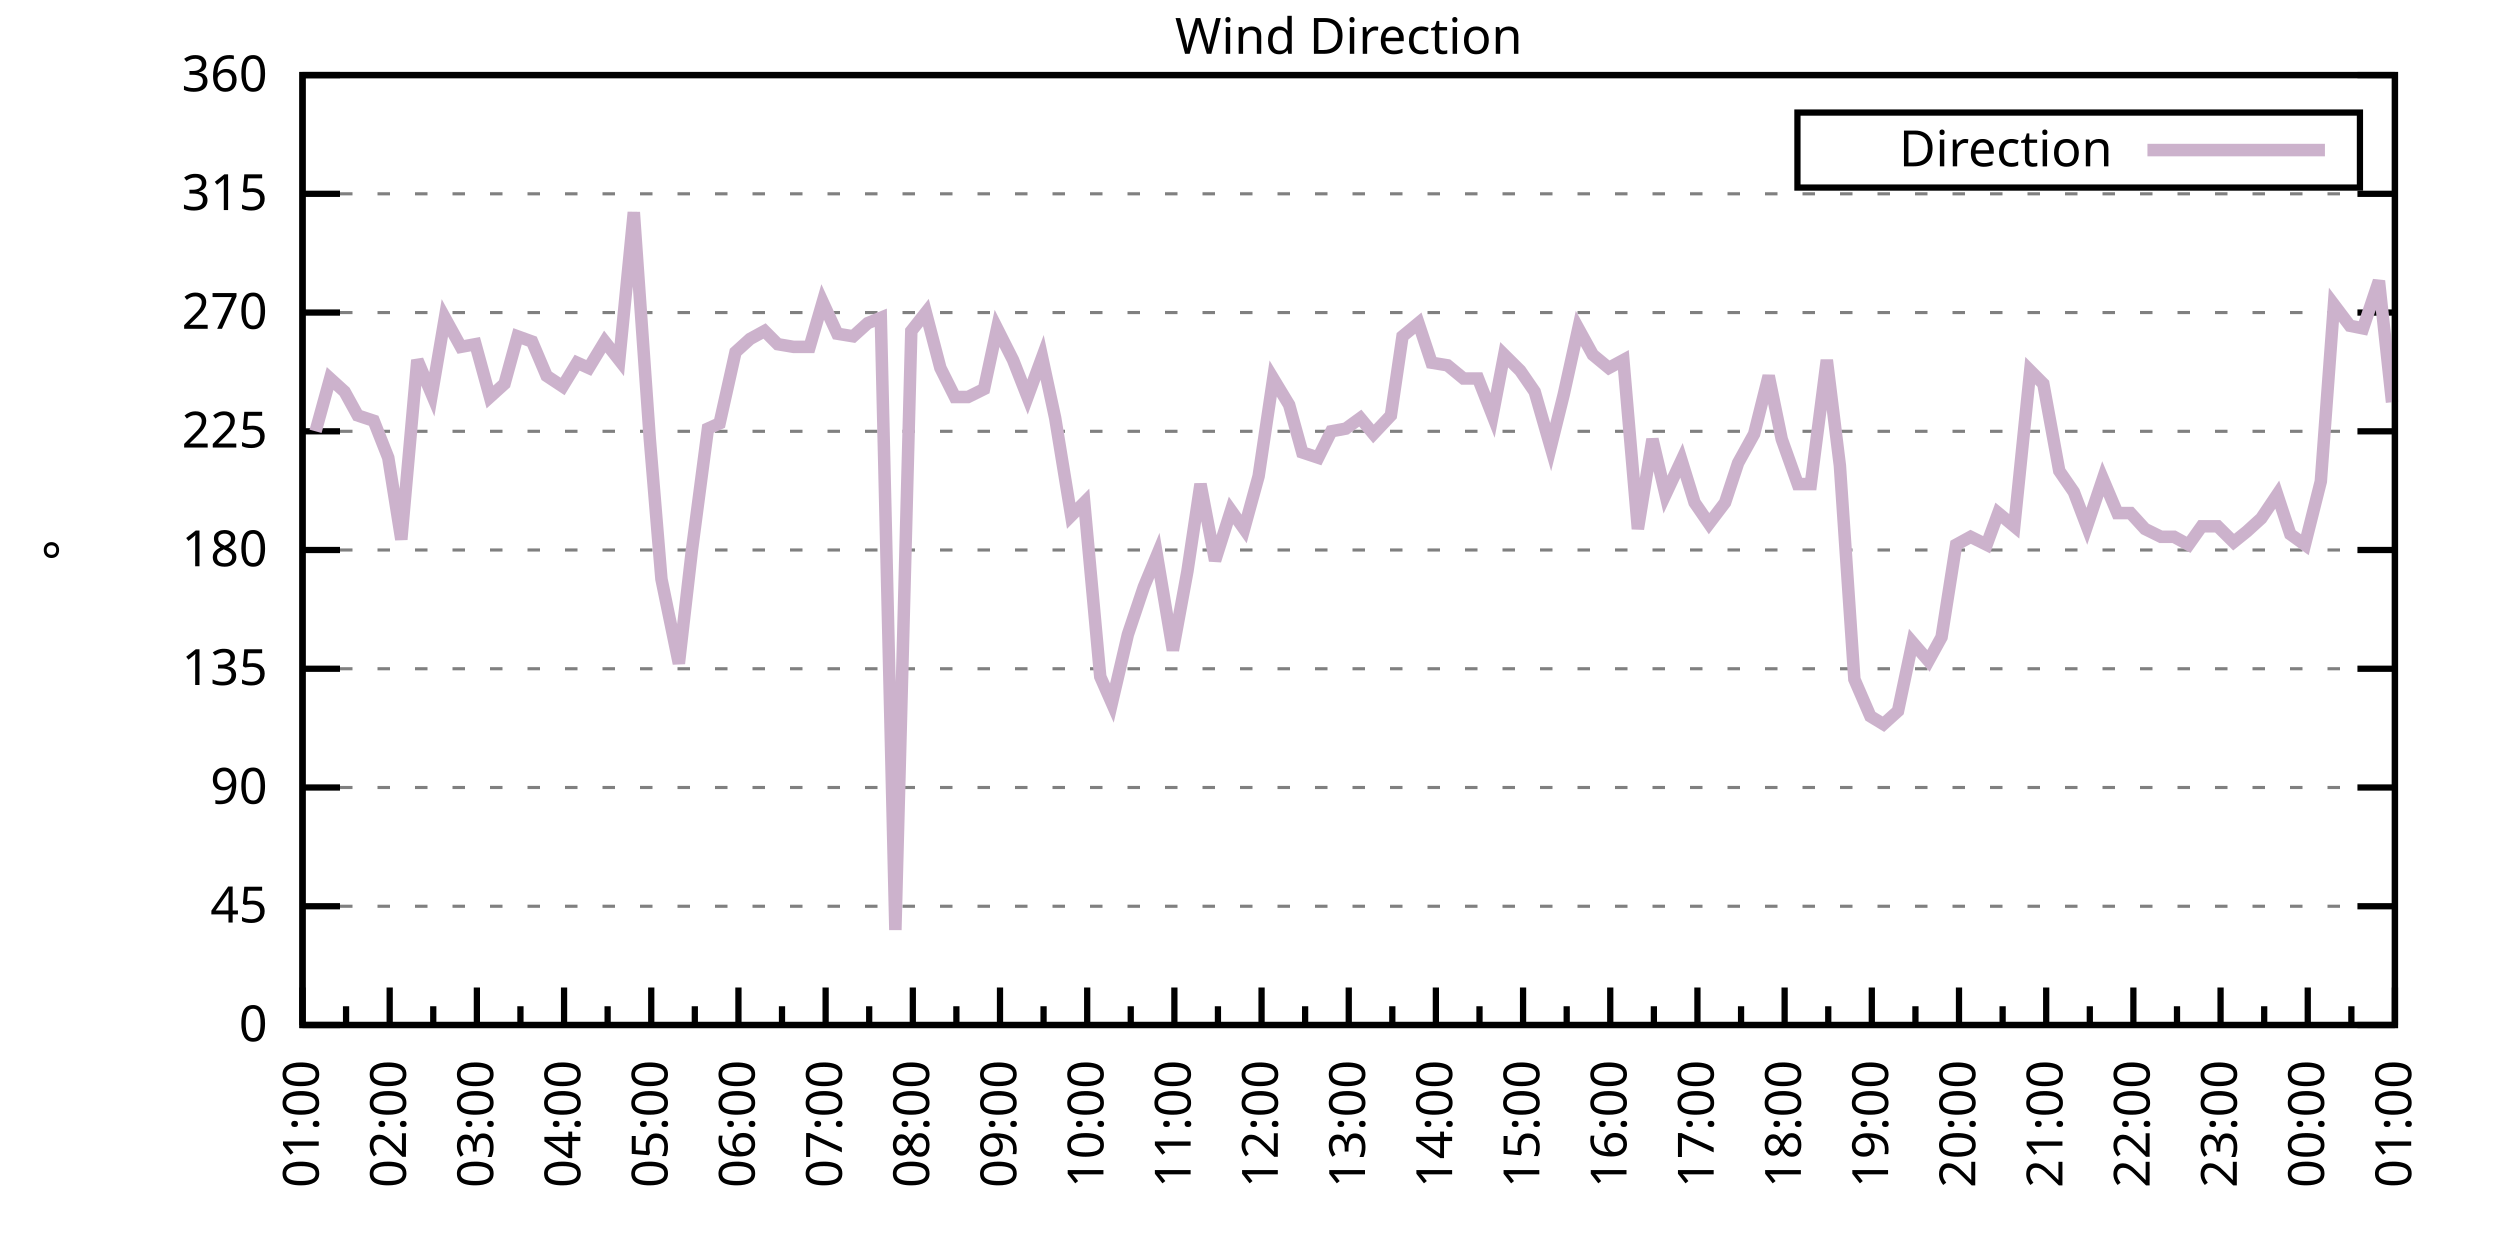
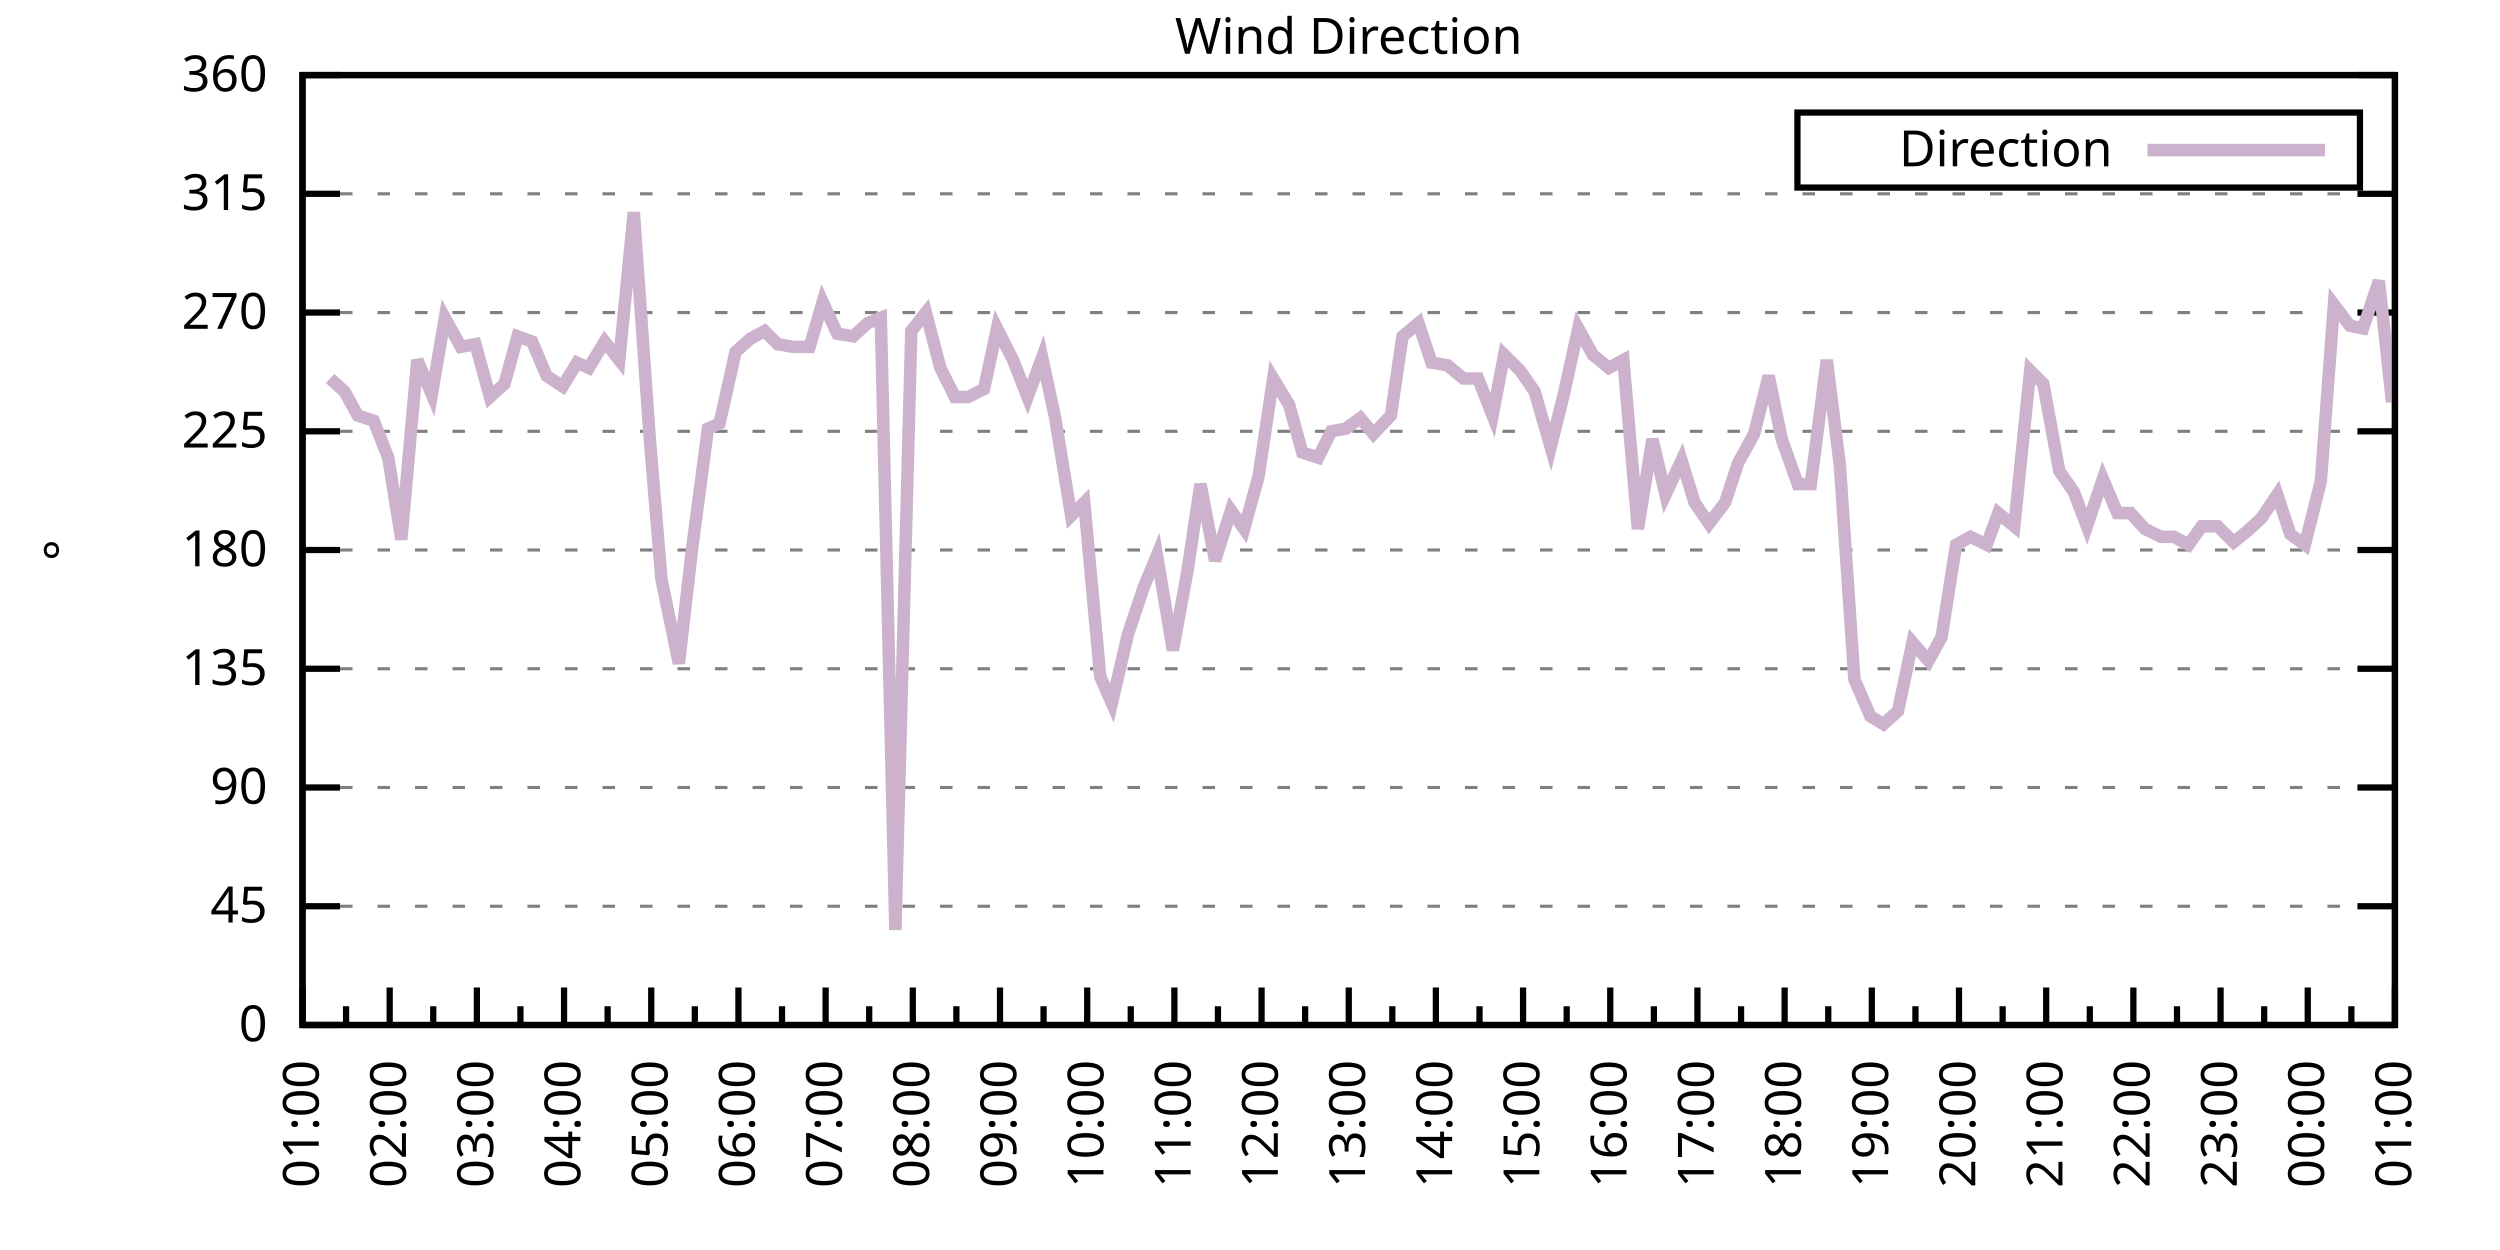
<svg xmlns="http://www.w3.org/2000/svg" xmlns:xlink="http://www.w3.org/1999/xlink" width="400" height="200" viewBox="0 0 400 200">
  <g id="gnuplot_canvas">
    <rect x="0" y="0" width="400" height="200" fill="none" />
    <defs>
      <circle id="gpDot" r="0.5" stroke-width="0.5" stroke="currentColor" />
      <path id="gpPt0" stroke-width="0.333" stroke="currentColor" d="M-1,0 h2 M0,-1 v2" />
      <path id="gpPt1" stroke-width="0.333" stroke="currentColor" d="M-1,-1 L1,1 M1,-1 L-1,1" />
      <path id="gpPt2" stroke-width="0.333" stroke="currentColor" d="M-1,0 L1,0 M0,-1 L0,1 M-1,-1 L1,1 M-1,1 L1,-1" />
      <rect id="gpPt3" stroke-width="0.333" stroke="currentColor" x="-1" y="-1" width="2" height="2" />
      <rect id="gpPt4" stroke-width="0.333" stroke="currentColor" fill="currentColor" x="-1" y="-1" width="2" height="2" />
      <circle id="gpPt5" stroke-width="0.333" stroke="currentColor" cx="0" cy="0" r="1" />
      <use xlink:href="#gpPt5" id="gpPt6" fill="currentColor" stroke="none" />
      <path id="gpPt7" stroke-width="0.333" stroke="currentColor" d="M0,-1.33 L-1.33,0.67 L1.33,0.67 z" />
      <use xlink:href="#gpPt7" id="gpPt8" fill="currentColor" stroke="none" />
      <use xlink:href="#gpPt7" id="gpPt9" stroke="currentColor" transform="rotate(180)" />
      <use xlink:href="#gpPt9" id="gpPt10" fill="currentColor" stroke="none" />
      <use xlink:href="#gpPt3" id="gpPt11" stroke="currentColor" transform="rotate(45)" />
      <use xlink:href="#gpPt11" id="gpPt12" fill="currentColor" stroke="none" />
      <path id="gpPt13" stroke-width="0.333" stroke="currentColor" d="M0,1.330 L1.265,0.411 L0.782,-1.067 L-0.782,-1.076 L-1.265,0.411 z" />
      <use xlink:href="#gpPt13" id="gpPt14" fill="currentColor" stroke="none" />
      <filter id="textbox" filterUnits="objectBoundingBox" x="0" y="0" height="1" width="1">
        <feFlood flood-color="white" flood-opacity="1" result="bgnd" />
        <feComposite in="SourceGraphic" in2="bgnd" operator="atop" />
      </filter>
      <filter id="greybox" filterUnits="objectBoundingBox" x="0" y="0" height="1" width="1">
        <feFlood flood-color="lightgrey" flood-opacity="1" result="grey" />
        <feComposite in="SourceGraphic" in2="grey" operator="atop" />
      </filter>
    </defs>
    <g fill="none" color="white" stroke="currentColor" stroke-width="1.00" stroke-linecap="butt" stroke-linejoin="miter">
</g>
    <g fill="none" color="black" stroke="currentColor" stroke-width="1.00" stroke-linecap="butt" stroke-linejoin="miter">
      <g stroke="none" shape-rendering="crispEdges">
        <polygon fill="rgb(255, 255, 255)" points="48.40,164.00 383.18,164.00 383.18,12.02 48.40,12.02 " />
      </g>
    </g>
    <g fill="none" color="black" stroke="currentColor" stroke-width="1.00" stroke-linecap="butt" stroke-linejoin="miter">
</g>
    <g fill="none" color="black" stroke="black" stroke-width="0.50" stroke-linecap="butt" stroke-linejoin="miter">
</g>
    <g fill="none" color="gray" stroke="currentColor" stroke-width="0.50" stroke-linecap="butt" stroke-linejoin="miter">
      <path stroke="gray" stroke-dasharray="2,4" class="gridline" d="M48.40,164.00 L383.19,164.00  " />
    </g>
    <g fill="none" color="gray" stroke="gray" stroke-width="1.00" stroke-linecap="butt" stroke-linejoin="miter">
</g>
    <g fill="none" color="black" stroke="currentColor" stroke-width="1.00" stroke-linecap="butt" stroke-linejoin="miter">
      <path stroke="black" d="M48.40,164.00 L54.40,164.00 M383.19,164.00 L377.19,164.00  " />
      <g transform="translate(42.80,166.60)" stroke="none" fill="black" font-family="Sans" font-size="8.00" text-anchor="end">
        <text>
          <tspan font-family="Sans"> 0</tspan>
        </text>
      </g>
    </g>
    <g fill="none" color="black" stroke="currentColor" stroke-width="1.00" stroke-linecap="butt" stroke-linejoin="miter">
</g>
    <g fill="none" color="black" stroke="black" stroke-width="0.50" stroke-linecap="butt" stroke-linejoin="miter">
</g>
    <g fill="none" color="gray" stroke="currentColor" stroke-width="0.50" stroke-linecap="butt" stroke-linejoin="miter">
      <path stroke="gray" stroke-dasharray="2,4" class="gridline" d="M48.40,145.00 L383.19,145.00  " />
    </g>
    <g fill="none" color="gray" stroke="gray" stroke-width="1.00" stroke-linecap="butt" stroke-linejoin="miter">
</g>
    <g fill="none" color="black" stroke="currentColor" stroke-width="1.00" stroke-linecap="butt" stroke-linejoin="miter">
      <path stroke="black" d="M48.40,145.00 L54.40,145.00 M383.19,145.00 L377.19,145.00  " />
      <g transform="translate(42.80,147.60)" stroke="none" fill="black" font-family="Sans" font-size="8.00" text-anchor="end">
        <text>
          <tspan font-family="Sans"> 45</tspan>
        </text>
      </g>
    </g>
    <g fill="none" color="black" stroke="currentColor" stroke-width="1.00" stroke-linecap="butt" stroke-linejoin="miter">
</g>
    <g fill="none" color="black" stroke="black" stroke-width="0.50" stroke-linecap="butt" stroke-linejoin="miter">
</g>
    <g fill="none" color="gray" stroke="currentColor" stroke-width="0.50" stroke-linecap="butt" stroke-linejoin="miter">
      <path stroke="gray" stroke-dasharray="2,4" class="gridline" d="M48.40,126.00 L383.19,126.00  " />
    </g>
    <g fill="none" color="gray" stroke="gray" stroke-width="1.00" stroke-linecap="butt" stroke-linejoin="miter">
</g>
    <g fill="none" color="black" stroke="currentColor" stroke-width="1.00" stroke-linecap="butt" stroke-linejoin="miter">
      <path stroke="black" d="M48.40,126.00 L54.40,126.00 M383.19,126.00 L377.19,126.00  " />
      <g transform="translate(42.80,128.60)" stroke="none" fill="black" font-family="Sans" font-size="8.00" text-anchor="end">
        <text>
          <tspan font-family="Sans"> 90</tspan>
        </text>
      </g>
    </g>
    <g fill="none" color="black" stroke="currentColor" stroke-width="1.00" stroke-linecap="butt" stroke-linejoin="miter">
</g>
    <g fill="none" color="black" stroke="black" stroke-width="0.50" stroke-linecap="butt" stroke-linejoin="miter">
</g>
    <g fill="none" color="gray" stroke="currentColor" stroke-width="0.50" stroke-linecap="butt" stroke-linejoin="miter">
      <path stroke="gray" stroke-dasharray="2,4" class="gridline" d="M48.40,107.00 L383.19,107.00  " />
    </g>
    <g fill="none" color="gray" stroke="gray" stroke-width="1.00" stroke-linecap="butt" stroke-linejoin="miter">
</g>
    <g fill="none" color="black" stroke="currentColor" stroke-width="1.00" stroke-linecap="butt" stroke-linejoin="miter">
      <path stroke="black" d="M48.40,107.00 L54.40,107.00 M383.19,107.00 L377.19,107.00  " />
      <g transform="translate(42.80,109.60)" stroke="none" fill="black" font-family="Sans" font-size="8.00" text-anchor="end">
        <text>
          <tspan font-family="Sans"> 135</tspan>
        </text>
      </g>
    </g>
    <g fill="none" color="black" stroke="currentColor" stroke-width="1.00" stroke-linecap="butt" stroke-linejoin="miter">
</g>
    <g fill="none" color="black" stroke="black" stroke-width="0.50" stroke-linecap="butt" stroke-linejoin="miter">
</g>
    <g fill="none" color="gray" stroke="currentColor" stroke-width="0.50" stroke-linecap="butt" stroke-linejoin="miter">
      <path stroke="gray" stroke-dasharray="2,4" class="gridline" d="M48.40,88.00 L383.19,88.00  " />
    </g>
    <g fill="none" color="gray" stroke="gray" stroke-width="1.00" stroke-linecap="butt" stroke-linejoin="miter">
</g>
    <g fill="none" color="black" stroke="currentColor" stroke-width="1.00" stroke-linecap="butt" stroke-linejoin="miter">
      <path stroke="black" d="M48.40,88.00 L54.40,88.00 M383.19,88.00 L377.19,88.00  " />
      <g transform="translate(42.80,90.60)" stroke="none" fill="black" font-family="Sans" font-size="8.00" text-anchor="end">
        <text>
          <tspan font-family="Sans"> 180</tspan>
        </text>
      </g>
    </g>
    <g fill="none" color="black" stroke="currentColor" stroke-width="1.00" stroke-linecap="butt" stroke-linejoin="miter">
</g>
    <g fill="none" color="black" stroke="black" stroke-width="0.50" stroke-linecap="butt" stroke-linejoin="miter">
</g>
    <g fill="none" color="gray" stroke="currentColor" stroke-width="0.50" stroke-linecap="butt" stroke-linejoin="miter">
      <path stroke="gray" stroke-dasharray="2,4" class="gridline" d="M48.40,69.01 L383.19,69.01  " />
    </g>
    <g fill="none" color="gray" stroke="gray" stroke-width="1.00" stroke-linecap="butt" stroke-linejoin="miter">
</g>
    <g fill="none" color="black" stroke="currentColor" stroke-width="1.00" stroke-linecap="butt" stroke-linejoin="miter">
      <path stroke="black" d="M48.40,69.01 L54.40,69.01 M383.19,69.01 L377.19,69.01  " />
      <g transform="translate(42.80,71.61)" stroke="none" fill="black" font-family="Sans" font-size="8.00" text-anchor="end">
        <text>
          <tspan font-family="Sans"> 225</tspan>
        </text>
      </g>
    </g>
    <g fill="none" color="black" stroke="currentColor" stroke-width="1.00" stroke-linecap="butt" stroke-linejoin="miter">
</g>
    <g fill="none" color="black" stroke="black" stroke-width="0.50" stroke-linecap="butt" stroke-linejoin="miter">
</g>
    <g fill="none" color="gray" stroke="currentColor" stroke-width="0.50" stroke-linecap="butt" stroke-linejoin="miter">
      <path stroke="gray" stroke-dasharray="2,4" class="gridline" d="M48.40,50.01 L383.19,50.01  " />
    </g>
    <g fill="none" color="gray" stroke="gray" stroke-width="1.00" stroke-linecap="butt" stroke-linejoin="miter">
</g>
    <g fill="none" color="black" stroke="currentColor" stroke-width="1.00" stroke-linecap="butt" stroke-linejoin="miter">
      <path stroke="black" d="M48.40,50.01 L54.40,50.01 M383.19,50.01 L377.19,50.01  " />
      <g transform="translate(42.80,52.61)" stroke="none" fill="black" font-family="Sans" font-size="8.00" text-anchor="end">
        <text>
          <tspan font-family="Sans"> 270</tspan>
        </text>
      </g>
    </g>
    <g fill="none" color="black" stroke="currentColor" stroke-width="1.00" stroke-linecap="butt" stroke-linejoin="miter">
</g>
    <g fill="none" color="black" stroke="black" stroke-width="0.50" stroke-linecap="butt" stroke-linejoin="miter">
</g>
    <g fill="none" color="gray" stroke="currentColor" stroke-width="0.50" stroke-linecap="butt" stroke-linejoin="miter">
      <path stroke="gray" stroke-dasharray="2,4" class="gridline" d="M48.40,31.01 L383.19,31.01  " />
    </g>
    <g fill="none" color="gray" stroke="gray" stroke-width="1.00" stroke-linecap="butt" stroke-linejoin="miter">
</g>
    <g fill="none" color="black" stroke="currentColor" stroke-width="1.00" stroke-linecap="butt" stroke-linejoin="miter">
      <path stroke="black" d="M48.40,31.01 L54.40,31.01 M383.19,31.01 L377.19,31.01  " />
      <g transform="translate(42.80,33.61)" stroke="none" fill="black" font-family="Sans" font-size="8.00" text-anchor="end">
        <text>
          <tspan font-family="Sans"> 315</tspan>
        </text>
      </g>
    </g>
    <g fill="none" color="black" stroke="currentColor" stroke-width="1.00" stroke-linecap="butt" stroke-linejoin="miter">
</g>
    <g fill="none" color="black" stroke="black" stroke-width="0.50" stroke-linecap="butt" stroke-linejoin="miter">
</g>
    <g fill="none" color="gray" stroke="currentColor" stroke-width="0.50" stroke-linecap="butt" stroke-linejoin="miter">
      <path stroke="gray" stroke-dasharray="2,4" class="gridline" d="M48.40,12.01 L383.19,12.01  " />
    </g>
    <g fill="none" color="gray" stroke="gray" stroke-width="1.00" stroke-linecap="butt" stroke-linejoin="miter">
</g>
    <g fill="none" color="black" stroke="currentColor" stroke-width="1.00" stroke-linecap="butt" stroke-linejoin="miter">
      <path stroke="black" d="M48.40,12.01 L54.40,12.01 M383.19,12.01 L377.19,12.01  " />
      <g transform="translate(42.80,14.61)" stroke="none" fill="black" font-family="Sans" font-size="8.00" text-anchor="end">
        <text>
          <tspan font-family="Sans"> 360</tspan>
        </text>
      </g>
    </g>
    <g fill="none" color="black" stroke="currentColor" stroke-width="1.00" stroke-linecap="butt" stroke-linejoin="miter">
      <path stroke="black" d="M48.40,164.00 L48.40,158.00  " />
      <g transform="translate(51.00,169.60) rotate(270)" stroke="none" fill="black" font-family="Sans" font-size="8.00" text-anchor="end">
        <text>
          <tspan font-family="Sans">01:00</tspan>
        </text>
      </g>
    </g>
    <g fill="none" color="black" stroke="currentColor" stroke-width="1.00" stroke-linecap="butt" stroke-linejoin="miter">
      <path stroke="black" d="M55.37,164.00 L55.37,161.00 M62.35,164.00 L62.35,158.00  " />
      <g transform="translate(64.95,169.60) rotate(270)" stroke="none" fill="black" font-family="Sans" font-size="8.00" text-anchor="end">
        <text>
          <tspan font-family="Sans">02:00</tspan>
        </text>
      </g>
    </g>
    <g fill="none" color="black" stroke="currentColor" stroke-width="1.00" stroke-linecap="butt" stroke-linejoin="miter">
      <path stroke="black" d="M69.32,164.00 L69.32,161.00 M76.30,164.00 L76.30,158.00  " />
      <g transform="translate(78.90,169.60) rotate(270)" stroke="none" fill="black" font-family="Sans" font-size="8.00" text-anchor="end">
        <text>
          <tspan font-family="Sans">03:00</tspan>
        </text>
      </g>
    </g>
    <g fill="none" color="black" stroke="currentColor" stroke-width="1.00" stroke-linecap="butt" stroke-linejoin="miter">
      <path stroke="black" d="M83.27,164.00 L83.27,161.00 M90.25,164.00 L90.25,158.00  " />
      <g transform="translate(92.85,169.60) rotate(270)" stroke="none" fill="black" font-family="Sans" font-size="8.00" text-anchor="end">
        <text>
          <tspan font-family="Sans">04:00</tspan>
        </text>
      </g>
    </g>
    <g fill="none" color="black" stroke="currentColor" stroke-width="1.00" stroke-linecap="butt" stroke-linejoin="miter">
      <path stroke="black" d="M97.22,164.00 L97.22,161.00 M104.20,164.00 L104.20,158.00  " />
      <g transform="translate(106.80,169.60) rotate(270)" stroke="none" fill="black" font-family="Sans" font-size="8.00" text-anchor="end">
        <text>
          <tspan font-family="Sans">05:00</tspan>
        </text>
      </g>
    </g>
    <g fill="none" color="black" stroke="currentColor" stroke-width="1.00" stroke-linecap="butt" stroke-linejoin="miter">
      <path stroke="black" d="M111.17,164.00 L111.17,161.00 M118.15,164.00 L118.15,158.00  " />
      <g transform="translate(120.75,169.60) rotate(270)" stroke="none" fill="black" font-family="Sans" font-size="8.00" text-anchor="end">
        <text>
          <tspan font-family="Sans">06:00</tspan>
        </text>
      </g>
    </g>
    <g fill="none" color="black" stroke="currentColor" stroke-width="1.00" stroke-linecap="butt" stroke-linejoin="miter">
      <path stroke="black" d="M125.12,164.00 L125.12,161.00 M132.10,164.00 L132.10,158.00  " />
      <g transform="translate(134.70,169.60) rotate(270)" stroke="none" fill="black" font-family="Sans" font-size="8.00" text-anchor="end">
        <text>
          <tspan font-family="Sans">07:00</tspan>
        </text>
      </g>
    </g>
    <g fill="none" color="black" stroke="currentColor" stroke-width="1.00" stroke-linecap="butt" stroke-linejoin="miter">
      <path stroke="black" d="M139.07,164.00 L139.07,161.00 M146.05,164.00 L146.05,158.00  " />
      <g transform="translate(148.65,169.60) rotate(270)" stroke="none" fill="black" font-family="Sans" font-size="8.00" text-anchor="end">
        <text>
          <tspan font-family="Sans">08:00</tspan>
        </text>
      </g>
    </g>
    <g fill="none" color="black" stroke="currentColor" stroke-width="1.00" stroke-linecap="butt" stroke-linejoin="miter">
      <path stroke="black" d="M153.02,164.00 L153.02,161.00 M160.00,164.00 L160.00,158.00  " />
      <g transform="translate(162.60,169.60) rotate(270)" stroke="none" fill="black" font-family="Sans" font-size="8.00" text-anchor="end">
        <text>
          <tspan font-family="Sans">09:00</tspan>
        </text>
      </g>
    </g>
    <g fill="none" color="black" stroke="currentColor" stroke-width="1.00" stroke-linecap="butt" stroke-linejoin="miter">
      <path stroke="black" d="M166.97,164.00 L166.97,161.00 M173.95,164.00 L173.95,158.00  " />
      <g transform="translate(176.55,169.60) rotate(270)" stroke="none" fill="black" font-family="Sans" font-size="8.00" text-anchor="end">
        <text>
          <tspan font-family="Sans">10:00</tspan>
        </text>
      </g>
    </g>
    <g fill="none" color="black" stroke="currentColor" stroke-width="1.00" stroke-linecap="butt" stroke-linejoin="miter">
      <path stroke="black" d="M180.92,164.00 L180.92,161.00 M187.90,164.00 L187.90,158.00  " />
      <g transform="translate(190.50,169.60) rotate(270)" stroke="none" fill="black" font-family="Sans" font-size="8.00" text-anchor="end">
        <text>
          <tspan font-family="Sans">11:00</tspan>
        </text>
      </g>
    </g>
    <g fill="none" color="black" stroke="currentColor" stroke-width="1.00" stroke-linecap="butt" stroke-linejoin="miter">
      <path stroke="black" d="M194.87,164.00 L194.87,161.00 M201.85,164.00 L201.85,158.00  " />
      <g transform="translate(204.45,169.60) rotate(270)" stroke="none" fill="black" font-family="Sans" font-size="8.00" text-anchor="end">
        <text>
          <tspan font-family="Sans">12:00</tspan>
        </text>
      </g>
    </g>
    <g fill="none" color="black" stroke="currentColor" stroke-width="1.00" stroke-linecap="butt" stroke-linejoin="miter">
      <path stroke="black" d="M208.82,164.00 L208.82,161.00 M215.80,164.00 L215.80,158.00  " />
      <g transform="translate(218.40,169.60) rotate(270)" stroke="none" fill="black" font-family="Sans" font-size="8.00" text-anchor="end">
        <text>
          <tspan font-family="Sans">13:00</tspan>
        </text>
      </g>
    </g>
    <g fill="none" color="black" stroke="currentColor" stroke-width="1.00" stroke-linecap="butt" stroke-linejoin="miter">
      <path stroke="black" d="M222.77,164.00 L222.77,161.00 M229.74,164.00 L229.74,158.00  " />
      <g transform="translate(232.34,169.60) rotate(270)" stroke="none" fill="black" font-family="Sans" font-size="8.00" text-anchor="end">
        <text>
          <tspan font-family="Sans">14:00</tspan>
        </text>
      </g>
    </g>
    <g fill="none" color="black" stroke="currentColor" stroke-width="1.00" stroke-linecap="butt" stroke-linejoin="miter">
      <path stroke="black" d="M236.72,164.00 L236.72,161.00 M243.69,164.00 L243.69,158.00  " />
      <g transform="translate(246.29,169.60) rotate(270)" stroke="none" fill="black" font-family="Sans" font-size="8.00" text-anchor="end">
        <text>
          <tspan font-family="Sans">15:00</tspan>
        </text>
      </g>
    </g>
    <g fill="none" color="black" stroke="currentColor" stroke-width="1.00" stroke-linecap="butt" stroke-linejoin="miter">
      <path stroke="black" d="M250.67,164.00 L250.67,161.00 M257.64,164.00 L257.64,158.00  " />
      <g transform="translate(260.24,169.60) rotate(270)" stroke="none" fill="black" font-family="Sans" font-size="8.00" text-anchor="end">
        <text>
          <tspan font-family="Sans">16:00</tspan>
        </text>
      </g>
    </g>
    <g fill="none" color="black" stroke="currentColor" stroke-width="1.00" stroke-linecap="butt" stroke-linejoin="miter">
      <path stroke="black" d="M264.62,164.00 L264.62,161.00 M271.59,164.00 L271.59,158.00  " />
      <g transform="translate(274.19,169.60) rotate(270)" stroke="none" fill="black" font-family="Sans" font-size="8.00" text-anchor="end">
        <text>
          <tspan font-family="Sans">17:00</tspan>
        </text>
      </g>
    </g>
    <g fill="none" color="black" stroke="currentColor" stroke-width="1.00" stroke-linecap="butt" stroke-linejoin="miter">
      <path stroke="black" d="M278.57,164.00 L278.57,161.00 M285.54,164.00 L285.54,158.00  " />
      <g transform="translate(288.14,169.60) rotate(270)" stroke="none" fill="black" font-family="Sans" font-size="8.00" text-anchor="end">
        <text>
          <tspan font-family="Sans">18:00</tspan>
        </text>
      </g>
    </g>
    <g fill="none" color="black" stroke="currentColor" stroke-width="1.00" stroke-linecap="butt" stroke-linejoin="miter">
      <path stroke="black" d="M292.52,164.00 L292.52,161.00 M299.49,164.00 L299.49,158.00  " />
      <g transform="translate(302.09,169.60) rotate(270)" stroke="none" fill="black" font-family="Sans" font-size="8.00" text-anchor="end">
        <text>
          <tspan font-family="Sans">19:00</tspan>
        </text>
      </g>
    </g>
    <g fill="none" color="black" stroke="currentColor" stroke-width="1.00" stroke-linecap="butt" stroke-linejoin="miter">
      <path stroke="black" d="M306.47,164.00 L306.47,161.00 M313.44,164.00 L313.44,158.00  " />
      <g transform="translate(316.04,169.60) rotate(270)" stroke="none" fill="black" font-family="Sans" font-size="8.00" text-anchor="end">
        <text>
          <tspan font-family="Sans">20:00</tspan>
        </text>
      </g>
    </g>
    <g fill="none" color="black" stroke="currentColor" stroke-width="1.00" stroke-linecap="butt" stroke-linejoin="miter">
      <path stroke="black" d="M320.42,164.00 L320.42,161.00 M327.39,164.00 L327.39,158.00  " />
      <g transform="translate(329.99,169.60) rotate(270)" stroke="none" fill="black" font-family="Sans" font-size="8.00" text-anchor="end">
        <text>
          <tspan font-family="Sans">21:00</tspan>
        </text>
      </g>
    </g>
    <g fill="none" color="black" stroke="currentColor" stroke-width="1.00" stroke-linecap="butt" stroke-linejoin="miter">
      <path stroke="black" d="M334.37,164.00 L334.37,161.00 M341.34,164.00 L341.34,158.00  " />
      <g transform="translate(343.94,169.60) rotate(270)" stroke="none" fill="black" font-family="Sans" font-size="8.00" text-anchor="end">
        <text>
          <tspan font-family="Sans">22:00</tspan>
        </text>
      </g>
    </g>
    <g fill="none" color="black" stroke="currentColor" stroke-width="1.00" stroke-linecap="butt" stroke-linejoin="miter">
      <path stroke="black" d="M348.32,164.00 L348.32,161.00 M355.29,164.00 L355.29,158.00  " />
      <g transform="translate(357.89,169.60) rotate(270)" stroke="none" fill="black" font-family="Sans" font-size="8.00" text-anchor="end">
        <text>
          <tspan font-family="Sans">23:00</tspan>
        </text>
      </g>
    </g>
    <g fill="none" color="black" stroke="currentColor" stroke-width="1.00" stroke-linecap="butt" stroke-linejoin="miter">
      <path stroke="black" d="M362.27,164.00 L362.27,161.00 M369.24,164.00 L369.24,158.00  " />
      <g transform="translate(371.84,169.60) rotate(270)" stroke="none" fill="black" font-family="Sans" font-size="8.00" text-anchor="end">
        <text>
          <tspan font-family="Sans">00:00</tspan>
        </text>
      </g>
    </g>
    <g fill="none" color="black" stroke="currentColor" stroke-width="1.00" stroke-linecap="butt" stroke-linejoin="miter">
      <path stroke="black" d="M376.22,164.00 L376.22,161.00 M383.19,164.00 L383.19,158.00  " />
      <g transform="translate(385.79,169.60) rotate(270)" stroke="none" fill="black" font-family="Sans" font-size="8.00" text-anchor="end">
        <text>
          <tspan font-family="Sans">01:00</tspan>
        </text>
      </g>
    </g>
    <g fill="none" color="black" stroke="currentColor" stroke-width="1.00" stroke-linecap="butt" stroke-linejoin="miter">
</g>
    <g fill="none" color="black" stroke="currentColor" stroke-width="1.00" stroke-linecap="butt" stroke-linejoin="miter">
      <path stroke="black" d="M48.40,12.01 L48.40,164.00 L383.19,164.00 L383.19,12.01 L48.40,12.01 Z  " />
    </g>
    <g fill="none" color="black" stroke="currentColor" stroke-width="1.00" stroke-linecap="butt" stroke-linejoin="miter">
      <g transform="translate(12.80,88.01) rotate(270)" stroke="none" fill="black" font-family="Sans" font-size="8.00" text-anchor="middle">
        <text>
          <tspan font-family="Sans">°</tspan>
        </text>
      </g>
    </g>
    <g fill="none" color="black" stroke="currentColor" stroke-width="1.00" stroke-linecap="butt" stroke-linejoin="miter">
</g>
    <g fill="none" color="black" stroke="currentColor" stroke-width="1.00" stroke-linecap="butt" stroke-linejoin="miter">
      <path stroke="black" d="M287.59,30.01 L287.59,18.01 L377.59,18.01 L377.59,30.01 L287.59,30.01 Z  " />
    </g>
    <g id="Wind_direction_plot_1">
      <g fill="none" color="white" stroke="black" stroke-width="2.00" stroke-linecap="butt" stroke-linejoin="miter">
</g>
      <g fill="none" color="black" stroke="currentColor" stroke-width="2.00" stroke-linecap="butt" stroke-linejoin="miter">
        <g transform="translate(337.99,26.61)" stroke="none" fill="black" font-family="Sans" font-size="8.00" text-anchor="end">
          <text>
            <tspan font-family="Sans">Direction</tspan>
          </text>
        </g>
      </g>
      <g fill="none" color="black" stroke="currentColor" stroke-width="2.00" stroke-linecap="butt" stroke-linejoin="miter">
-         <path stroke="rgb(204, 178, 204)" d="M343.59,24.01 L371.99,24.01 M50.49,69.01 L52.82,60.56 L55.14,62.67 L57.23,66.47 L59.79,67.32 L62.12,73.23   L64.21,86.32 L66.77,57.61 L69.09,63.10 L71.18,50.85 L73.74,55.50 L76.07,55.07 L78.39,63.52 L80.72,61.41   L82.81,53.81 L85.13,54.65 L87.46,60.14 L90.02,61.83 L92.34,58.03 L94.20,58.87 L96.76,54.65 L99.08,57.61   L101.41,33.96 L103.97,70.27 L105.83,92.65 L108.62,106.16 L110.71,88.00 L113.27,68.58 L115.13,67.74 L117.68,56.34   L120.01,54.23 L122.33,52.96 L124.43,55.07 L126.98,55.50 L129.54,55.50 L131.63,48.32 L133.96,53.39 L136.51,53.81   L138.84,51.70 L140.93,50.85 L143.26,148.80 L145.81,52.96 L148.14,50.01 L150.46,58.87 L152.79,63.52 L154.88,63.52   L157.44,62.25 L159.53,52.54 L162.09,57.61 L164.41,63.52 L166.74,57.18 L168.83,66.90 L171.39,82.52 L173.48,80.41   L176.04,108.27 L177.90,112.49 L180.46,101.52 L183.01,93.92 L185.11,88.85 L187.66,104.05 L189.99,91.38 L192.08,77.45   L194.41,89.69 L196.96,81.67 L199.06,84.63 L201.38,76.18 L203.71,60.56 L206.26,64.78 L208.36,72.38 L210.91,73.23   L213.01,69.01 L215.33,68.58 L217.65,66.90 L219.75,69.43 L222.54,66.47 L224.40,53.81 L226.95,51.70 L229.05,58.03   L231.60,58.45 L234.16,60.56 L236.49,60.56 L238.81,66.47 L240.67,56.76 L243.23,59.30 L245.55,62.67 L248.11,71.54   L250.20,63.10 L252.53,52.54 L254.85,56.76 L257.41,58.87 L259.74,57.61 L262.06,84.63 L264.39,70.27 L266.48,79.14   L269.04,73.65 L271.13,80.41 L273.45,83.78 L276.01,80.41 L278.10,74.07 L280.66,69.43 L282.99,60.14 L285.08,70.27   L287.64,77.45 L289.73,77.45 L292.29,57.61 L294.38,74.49 L296.70,108.69 L299.26,114.60 L301.35,115.87 L303.68,113.76   L306.00,102.78 L308.56,105.74 L310.65,101.94 L312.98,87.16 L315.30,85.89 L317.86,87.16 L319.72,82.09 L322.28,84.21   L324.83,59.30 L326.93,61.41 L329.48,75.34 L331.81,78.72 L333.90,84.21 L336.46,76.61 L338.78,82.09 L340.88,82.09   L343.20,84.63 L345.76,85.89 L347.85,85.89 L350.18,87.16 L352.27,84.21 L354.83,84.21 L357.38,86.74 L359.48,85.05   L361.80,82.94 L364.36,79.14 L366.45,85.47 L368.78,87.16 L371.33,77.03 L373.43,48.74 L375.98,52.12 L378.08,52.54   L380.63,44.94 L382.73,64.36  " />
+         <path stroke="rgb(204, 178, 204)" d="M343.59,24.01 L371.99,24.01 M52.82,60.56 L55.14,62.67 L57.23,66.47 L59.79,67.32 L62.12,73.23 L64.21,86.32   L66.77,57.61 L69.09,63.10 L71.18,50.85 L73.74,55.50 L76.07,55.07 L78.39,63.52 L80.72,61.41 L82.81,53.81   L85.13,54.65 L87.46,60.14 L90.02,61.83 L92.34,58.03 L94.20,58.87 L96.76,54.65 L99.08,57.61 L101.41,33.96   L103.97,70.27 L105.83,92.65 L108.62,106.16 L110.71,88.00 L113.27,68.58 L115.13,67.74 L117.68,56.34 L120.01,54.23   L122.33,52.96 L124.43,55.07 L126.98,55.50 L129.54,55.50 L131.63,48.32 L133.96,53.39 L136.51,53.81 L138.84,51.70   L140.93,50.85 L143.26,148.80 L145.81,52.96 L148.14,50.01 L150.46,58.87 L152.79,63.52 L154.88,63.52 L157.44,62.25   L159.53,52.54 L162.09,57.61 L164.41,63.52 L166.74,57.18 L168.83,66.90 L171.39,82.52 L173.48,80.41 L176.04,108.27   L177.90,112.49 L180.46,101.52 L183.01,93.92 L185.11,88.85 L187.66,104.05 L189.99,91.38 L192.08,77.45 L194.41,89.69   L196.96,81.67 L199.06,84.63 L201.38,76.18 L203.71,60.56 L206.26,64.78 L208.36,72.38 L210.91,73.23 L213.01,69.01   L215.33,68.58 L217.65,66.90 L219.75,69.43 L222.54,66.47 L224.40,53.81 L226.95,51.70 L229.05,58.03 L231.60,58.45   L234.16,60.56 L236.49,60.56 L238.81,66.47 L240.67,56.76 L243.23,59.30 L245.55,62.67 L248.11,71.54 L250.20,63.10   L252.53,52.54 L254.85,56.76 L257.41,58.87 L259.74,57.61 L262.06,84.63 L264.39,70.27 L266.48,79.14 L269.04,73.65   L271.13,80.41 L273.45,83.78 L276.01,80.41 L278.10,74.07 L280.66,69.43 L282.99,60.14 L285.08,70.27 L287.64,77.45   L289.73,77.45 L292.29,57.61 L294.38,74.49 L296.70,108.69 L299.26,114.60 L301.35,115.87 L303.68,113.76 L306.00,102.78   L308.56,105.74 L310.65,101.94 L312.98,87.16 L315.30,85.89 L317.86,87.16 L319.72,82.09 L322.28,84.21 L324.83,59.30   L326.93,61.41 L329.48,75.34 L331.81,78.72 L333.90,84.21 L336.46,76.61 L338.78,82.09 L340.88,82.09 L343.20,84.63   L345.76,85.89 L347.85,85.89 L350.18,87.16 L352.27,84.21 L354.83,84.21 L357.38,86.74 L359.48,85.05 L361.80,82.94   L364.36,79.14 L366.45,85.47 L368.78,87.16 L371.33,77.03 L373.43,48.74 L375.98,52.12 L378.08,52.54 L380.63,44.94   L382.73,64.36  " />
      </g>
    </g>
    <g fill="none" color="black" stroke="currentColor" stroke-width="2.00" stroke-linecap="butt" stroke-linejoin="miter">
</g>
    <g fill="none" color="black" stroke="black" stroke-width="1.00" stroke-linecap="butt" stroke-linejoin="miter">
</g>
    <g fill="none" color="black" stroke="currentColor" stroke-width="1.00" stroke-linecap="butt" stroke-linejoin="miter">
      <path stroke="black" d="M48.40,12.01 L48.40,164.00 L383.19,164.00 L383.19,12.01 L48.40,12.01 Z  " />
    </g>
    <g fill="none" color="black" stroke="currentColor" stroke-width="1.00" stroke-linecap="butt" stroke-linejoin="miter">
      <g transform="translate(215.79,8.61)" stroke="none" fill="black" font-family="Sans" font-size="8.00" text-anchor="middle">
        <text>
          <tspan font-family="Sans">Wind Direction</tspan>
        </text>
      </g>
    </g>
    <g fill="none" color="black" stroke="currentColor" stroke-width="1.00" stroke-linecap="butt" stroke-linejoin="miter">
</g>
  </g>
</svg>
